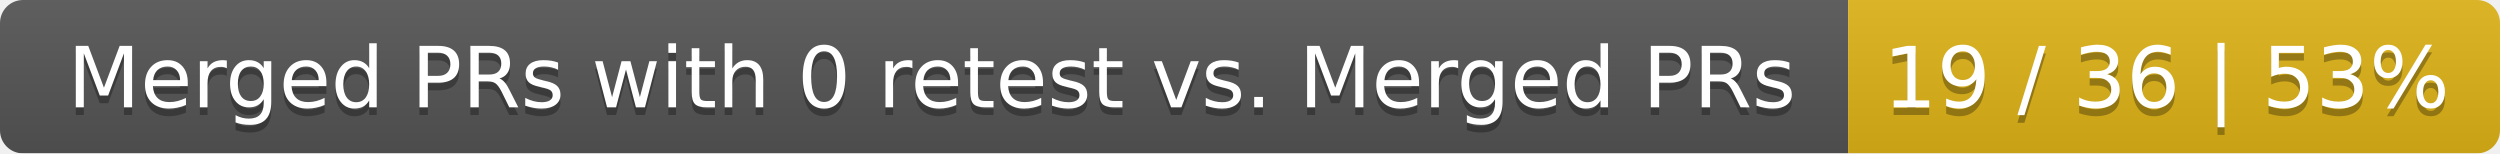
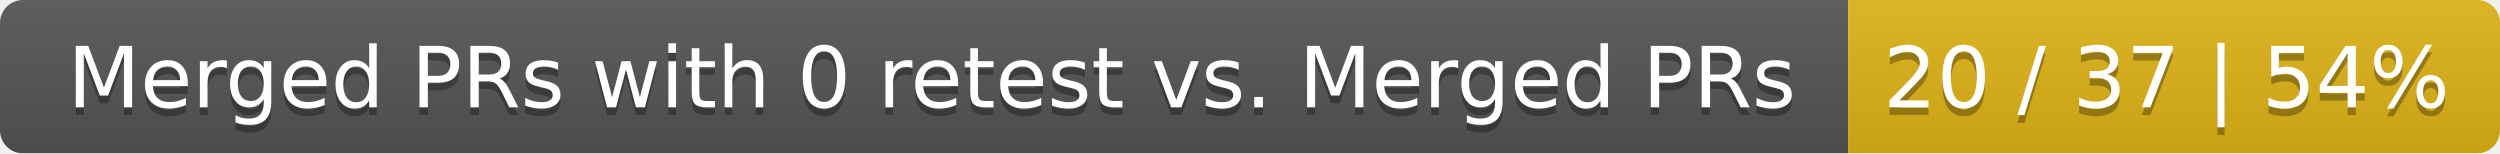
<svg xmlns="http://www.w3.org/2000/svg" width="326" height="20">
  <linearGradient id="smooth" x2="0" y2="100%">
    <stop offset="0" stop-color="#bbb" stop-opacity=".1" />
    <stop offset="1" stop-opacity=".1" />
  </linearGradient>
  <mask id="round">
    <rect width="326" height="20" rx="3" fill="#fff" />
  </mask>
  <g mask="url(#round)">
    <rect width="241" height="20" fill="#555" />
    <rect x="241" width="85" height="20" fill="#dfb317" />
    <rect width="326" height="20" fill="url(#smooth)" />
  </g>
  <g fill="#fff" text-anchor="middle" font-family="DejaVu Sans,Verdana,Geneva,sans-serif" font-size="11">
    <text x="121.5" y="15" fill="#010101" fill-opacity=".3">Merged PRs with 0 retest vs. Merged PRs</text>
    <text x="121.5" y="14">Merged PRs with 0 retest vs. Merged PRs</text>
-     <text x="282.5" y="15" fill="#010101" fill-opacity=".3">19 / 36 | 53%</text>
-     <text x="282.5" y="14">19 / 36 | 53%</text>
+     <text x="282.5" y="15" fill="#010101" fill-opacity=".3">20 / 37 | 54%</text>
+     <text x="282.5" y="14">20 / 37 | 54%</text>
  </g>
</svg>
